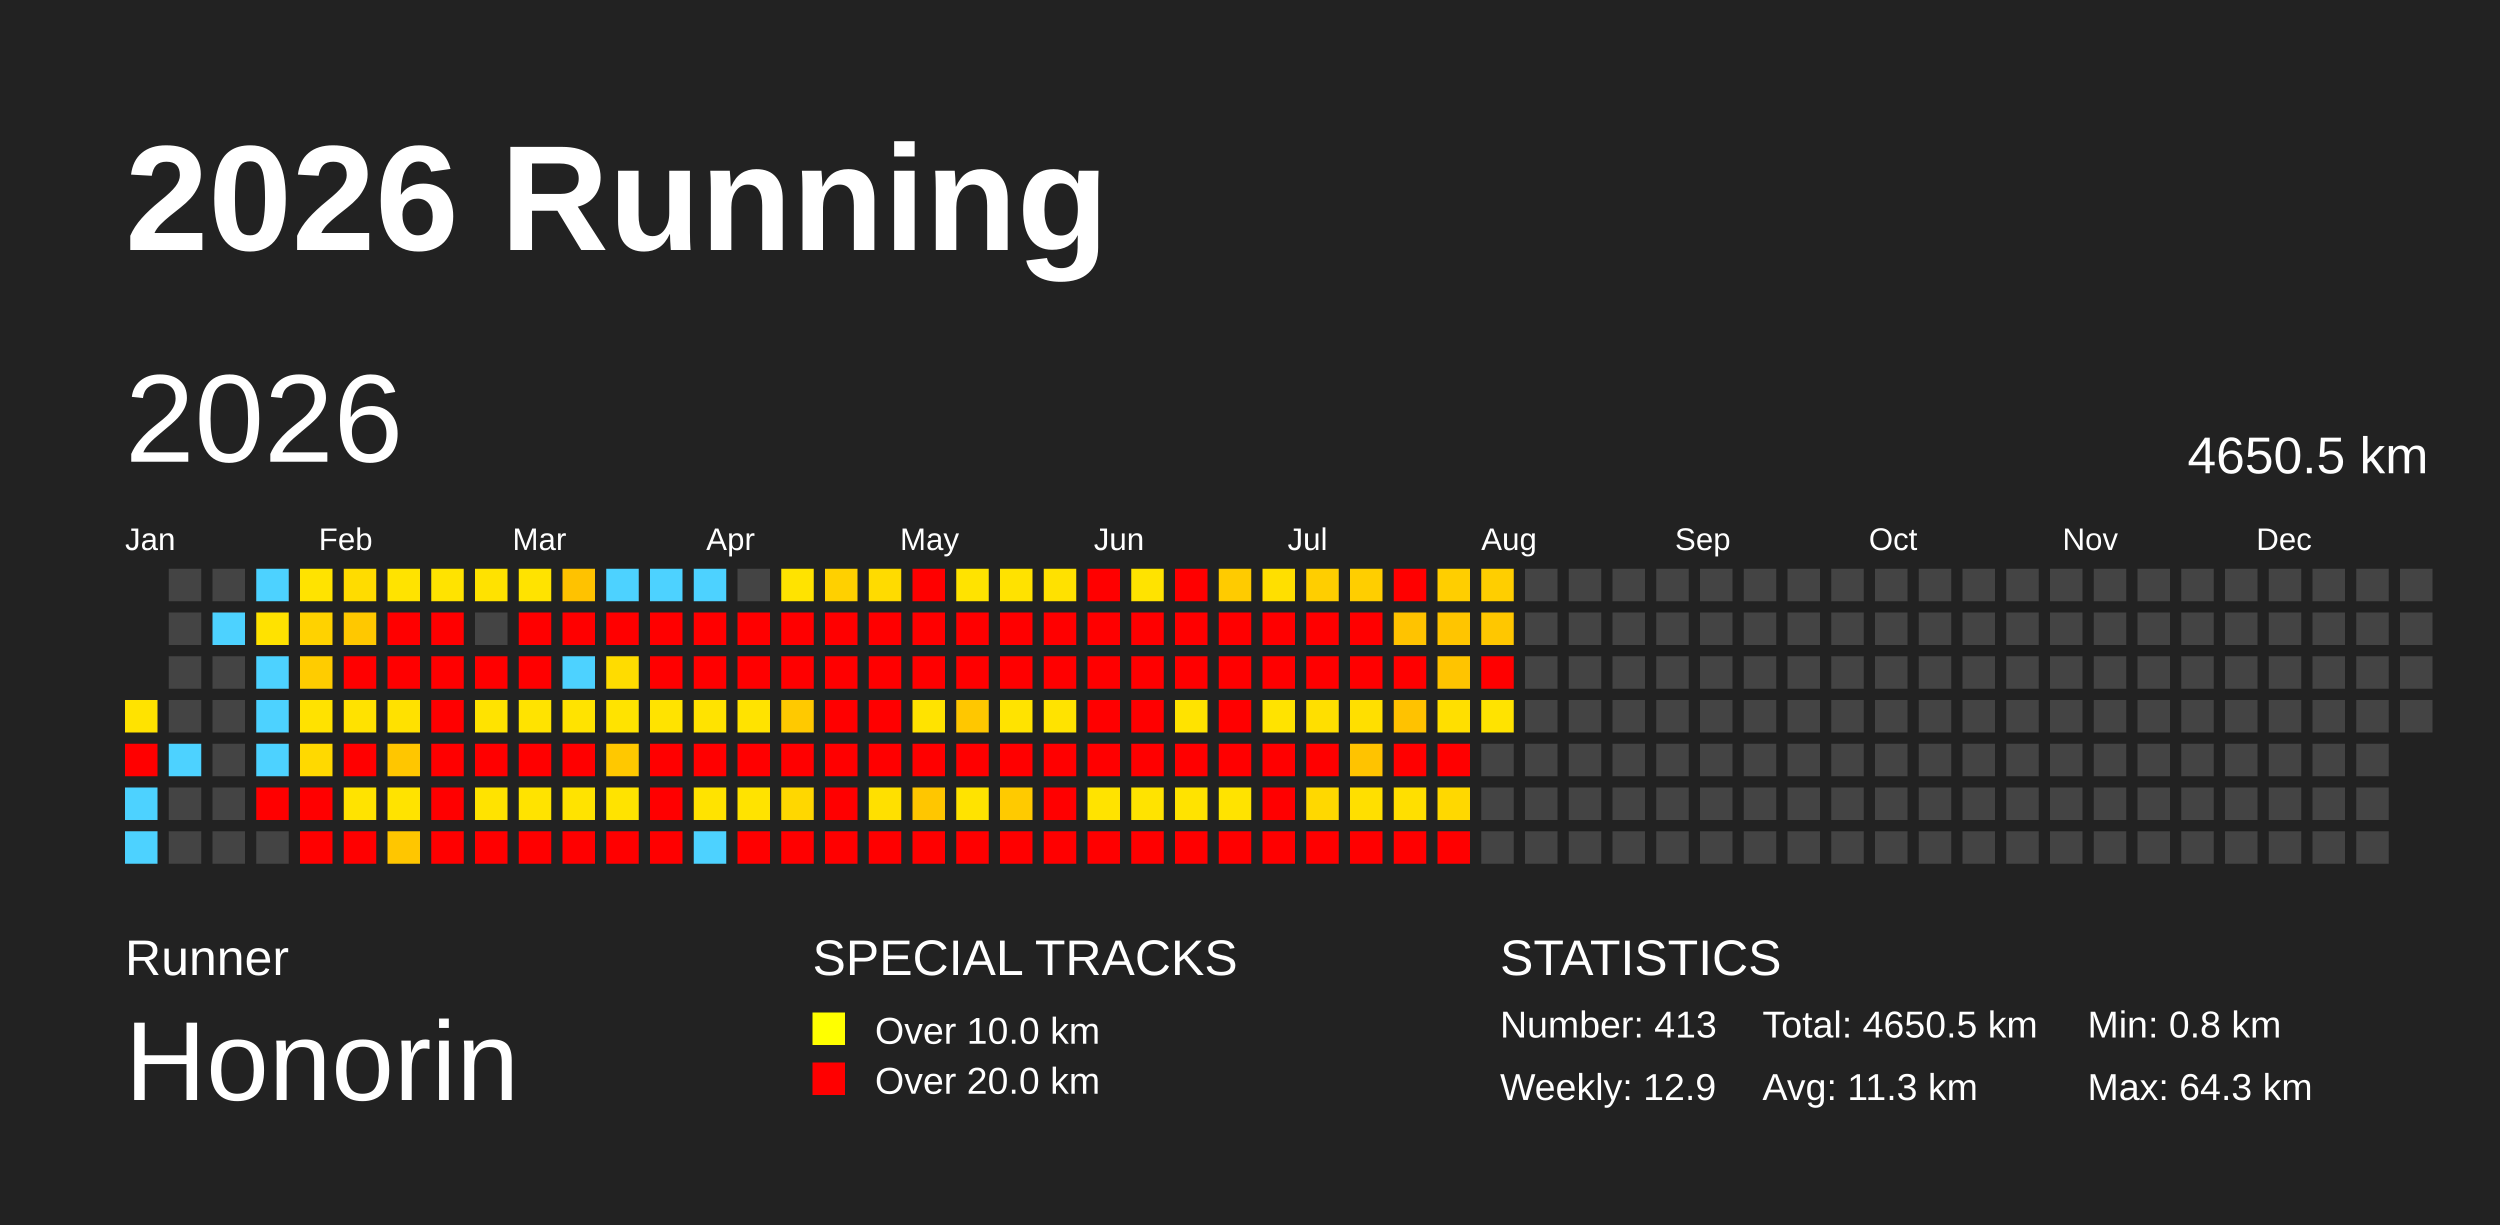
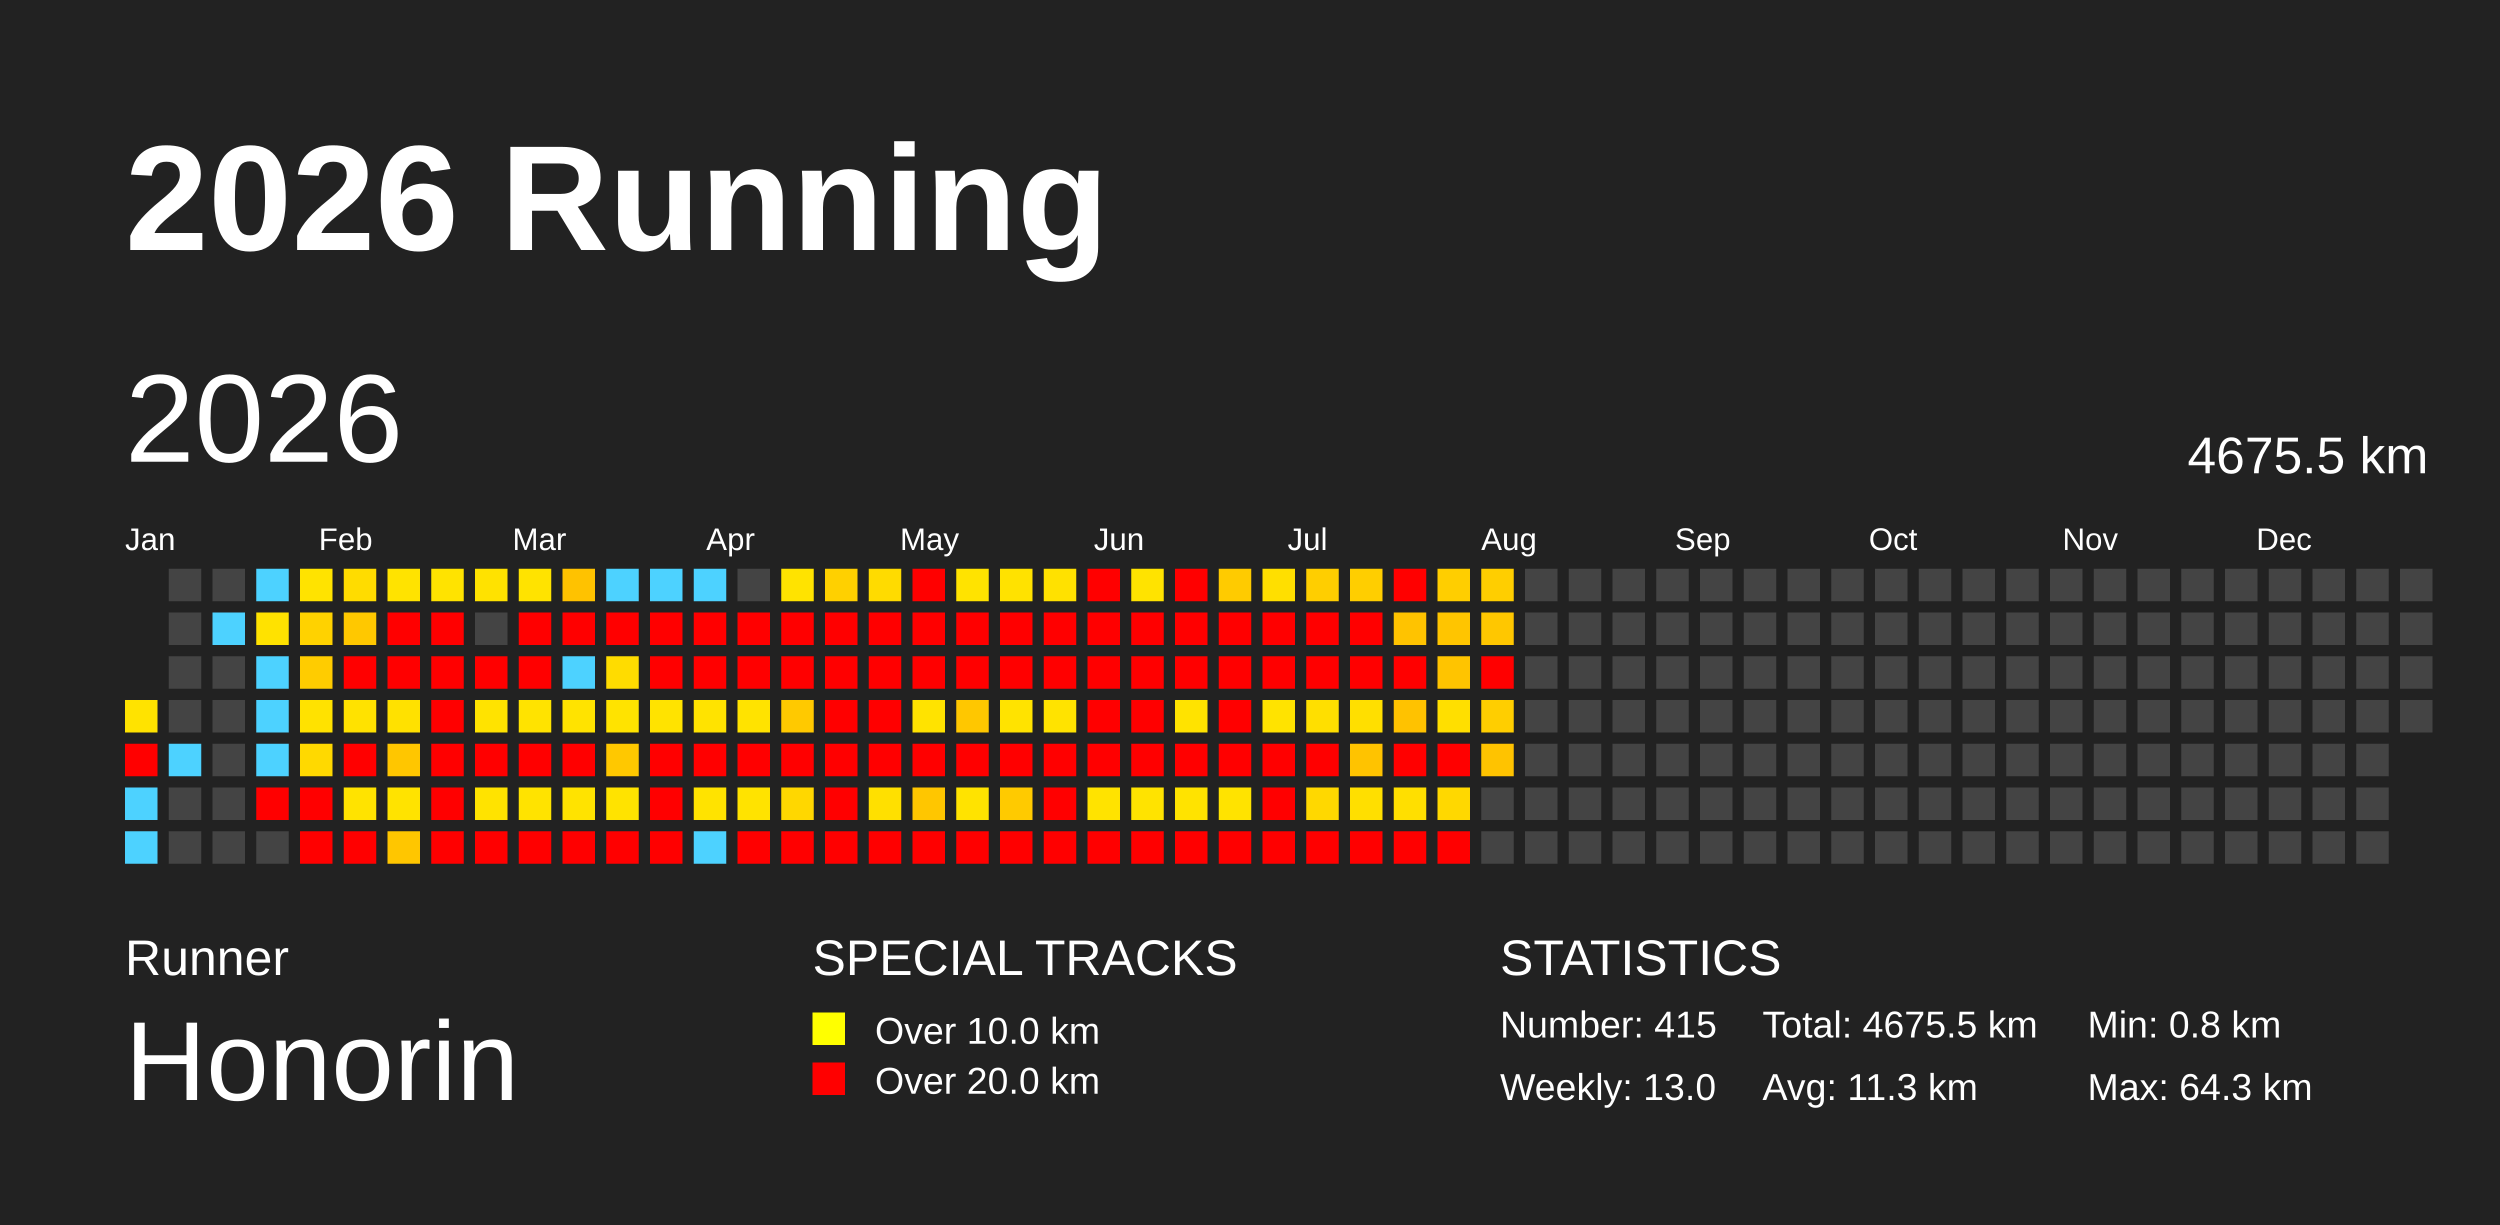
<svg xmlns="http://www.w3.org/2000/svg" baseProfile="full" height="98mm" version="1.1" viewBox="0,0,200,98" width="200mm">
  <defs />
  <rect fill="#222222" height="98" width="200" x="0" y="0" />
  <text fill="#FFFFFF" style="font-size:12px; font-family:Arial; font-weight:bold;" x="10" y="20">2026 Running</text>
  <text fill="#FFFFFF" style="font-size:4px; font-family:Arial" x="10" y="78">Runner</text>
  <text fill="#FFFFFF" style="font-size:9px; font-family:Arial" x="10" y="88">Honorin</text>
  <text fill="#FFFFFF" style="font-size:4px; font-family:Arial" x="65" y="78">SPECIAL TRACKS</text>
  <rect fill="yellow" height="2.6" width="2.6" x="65" y="81" />
  <text fill="#FFFFFF" style="font-size:3px; font-family:Arial" x="70" y="83.5">Over 10.0 km</text>
  <rect fill="red" height="2.6" width="2.6" x="65" y="85" />
  <text fill="#FFFFFF" style="font-size:3px; font-family:Arial" x="70" y="87.5">Over 20.0 km</text>
  <text fill="#FFFFFF" style="font-size:4px; font-family:Arial" x="120" y="78">STATISTICS</text>
-   <text fill="#FFFFFF" style="font-size:3px; font-family:Arial" x="120" y="83">Number: 413</text>
-   <text fill="#FFFFFF" style="font-size:3px; font-family:Arial" x="120" y="88">Weekly: 12.9</text>
-   <text fill="#FFFFFF" style="font-size:3px; font-family:Arial" x="141" y="83">Total: 4650.5 km</text>
+   <text fill="#FFFFFF" style="font-size:3px; font-family:Arial" x="120" y="83">Number: 415</text>
+   <text fill="#FFFFFF" style="font-size:3px; font-family:Arial" x="120" y="88">Weekly: 13.0</text>
+   <text fill="#FFFFFF" style="font-size:3px; font-family:Arial" x="141" y="83">Total: 4675.5 km</text>
  <text fill="#FFFFFF" style="font-size:3px; font-family:Arial" x="141" y="88">Avg: 11.3 km</text>
  <text fill="#FFFFFF" style="font-size:3px; font-family:Arial" x="167" y="83">Min: 0.8 km</text>
  <text fill="#FFFFFF" style="font-size:3px; font-family:Arial" x="167" y="88">Max: 64.3 km</text>
  <text dominant-baseline="hanging" fill="#FFFFFF" style="font-size:10.0px; font-family:Arial;" x="10" y="30">2026</text>
-   <text dominant-baseline="hanging" fill="#FFFFFF" style="font-size:4.125px; font-family:Arial;" x="175" y="35">4650.5 km</text>
+   <text dominant-baseline="hanging" fill="#FFFFFF" style="font-size:4.125px; font-family:Arial;" x="175" y="35">4675.5 km</text>
  <text fill="#FFFFFF" style="font-size:2.5px; font-family:Arial" x="10.0" y="44">Jan</text>
  <text fill="#FFFFFF" style="font-size:2.5px; font-family:Arial" x="25.5" y="44">Feb</text>
  <text fill="#FFFFFF" style="font-size:2.5px; font-family:Arial" x="41.0" y="44">Mar</text>
  <text fill="#FFFFFF" style="font-size:2.5px; font-family:Arial" x="56.5" y="44">Apr</text>
  <text fill="#FFFFFF" style="font-size:2.5px; font-family:Arial" x="72.0" y="44">May</text>
  <text fill="#FFFFFF" style="font-size:2.5px; font-family:Arial" x="87.5" y="44">Jun</text>
  <text fill="#FFFFFF" style="font-size:2.5px; font-family:Arial" x="103.0" y="44">Jul</text>
  <text fill="#FFFFFF" style="font-size:2.5px; font-family:Arial" x="118.5" y="44">Aug</text>
  <text fill="#FFFFFF" style="font-size:2.5px; font-family:Arial" x="134.0" y="44">Sep</text>
  <text fill="#FFFFFF" style="font-size:2.5px; font-family:Arial" x="149.5" y="44">Oct</text>
  <text fill="#FFFFFF" style="font-size:2.5px; font-family:Arial" x="165.0" y="44">Nov</text>
  <text fill="#FFFFFF" style="font-size:2.5px; font-family:Arial" x="180.5" y="44">Dec</text>
  <rect fill="#ffe300" height="2.6" width="2.6" x="10.0" y="56.0" />
  <rect fill="red" height="2.6" width="2.6" x="10.0" y="59.5" />
  <rect fill="#4dd2ff" height="2.6" width="2.6" x="10.0" y="63.0" />
  <rect fill="#4dd2ff" height="2.6" width="2.6" x="10.0" y="66.5" />
  <rect fill="#444444" height="2.6" width="2.6" x="13.5" y="45.5" />
  <rect fill="#444444" height="2.6" width="2.6" x="13.5" y="49.0" />
  <rect fill="#444444" height="2.6" width="2.6" x="13.5" y="52.5" />
  <rect fill="#444444" height="2.6" width="2.6" x="13.5" y="56.0" />
  <rect fill="#4dd2ff" height="2.6" width="2.6" x="13.5" y="59.5" />
  <rect fill="#444444" height="2.6" width="2.6" x="13.5" y="63.0" />
  <rect fill="#444444" height="2.6" width="2.6" x="13.5" y="66.5" />
  <rect fill="#444444" height="2.6" width="2.6" x="17.0" y="45.5" />
  <rect fill="#4dd2ff" height="2.6" width="2.6" x="17.0" y="49.0" />
  <rect fill="#444444" height="2.6" width="2.6" x="17.0" y="52.5" />
  <rect fill="#444444" height="2.6" width="2.6" x="17.0" y="56.0" />
  <rect fill="#444444" height="2.6" width="2.6" x="17.0" y="59.5" />
  <rect fill="#444444" height="2.6" width="2.6" x="17.0" y="63.0" />
  <rect fill="#444444" height="2.6" width="2.6" x="17.0" y="66.5" />
  <rect fill="#4dd2ff" height="2.6" width="2.6" x="20.5" y="45.5" />
  <rect fill="#ffe200" height="2.6" width="2.6" x="20.5" y="49.0" />
  <rect fill="#4dd2ff" height="2.6" width="2.6" x="20.5" y="52.5" />
  <rect fill="#4dd2ff" height="2.6" width="2.6" x="20.5" y="56.0" />
  <rect fill="#4dd2ff" height="2.6" width="2.6" x="20.5" y="59.5" />
  <rect fill="red" height="2.6" width="2.6" x="20.5" y="63.0" />
  <rect fill="#444444" height="2.6" width="2.6" x="20.5" y="66.5" />
  <rect fill="#ffe300" height="2.6" width="2.6" x="24.0" y="45.5" />
  <rect fill="#ffd200" height="2.6" width="2.6" x="24.0" y="49.0" />
  <rect fill="#ffcc00" height="2.6" width="2.6" x="24.0" y="52.5" />
  <rect fill="#ffe200" height="2.6" width="2.6" x="24.0" y="56.0" />
  <rect fill="#ffd900" height="2.6" width="2.6" x="24.0" y="59.5" />
  <rect fill="red" height="2.6" width="2.6" x="24.0" y="63.0" />
  <rect fill="red" height="2.6" width="2.6" x="24.0" y="66.5" />
  <rect fill="#ffdc00" height="2.6" width="2.6" x="27.5" y="45.5" />
  <rect fill="#ffc800" height="2.6" width="2.6" x="27.5" y="49.0" />
  <rect fill="red" height="2.6" width="2.6" x="27.5" y="52.5" />
  <rect fill="#ffe200" height="2.6" width="2.6" x="27.5" y="56.0" />
  <rect fill="red" height="2.6" width="2.6" x="27.5" y="59.5" />
  <rect fill="#ffe300" height="2.6" width="2.6" x="27.5" y="63.0" />
  <rect fill="red" height="2.6" width="2.6" x="27.5" y="66.5" />
  <rect fill="#ffe300" height="2.6" width="2.6" x="31.0" y="45.5" />
  <rect fill="red" height="2.6" width="2.6" x="31.0" y="49.0" />
  <rect fill="red" height="2.6" width="2.6" x="31.0" y="52.5" />
  <rect fill="#ffe100" height="2.6" width="2.6" x="31.0" y="56.0" />
  <rect fill="#ffc600" height="2.6" width="2.6" x="31.0" y="59.5" />
  <rect fill="#ffe300" height="2.6" width="2.6" x="31.0" y="63.0" />
  <rect fill="#ffc600" height="2.6" width="2.6" x="31.0" y="66.5" />
  <rect fill="#ffe300" height="2.6" width="2.6" x="34.5" y="45.5" />
  <rect fill="red" height="2.6" width="2.6" x="34.5" y="49.0" />
  <rect fill="red" height="2.6" width="2.6" x="34.5" y="52.5" />
  <rect fill="red" height="2.6" width="2.6" x="34.5" y="56.0" />
  <rect fill="red" height="2.6" width="2.6" x="34.5" y="59.5" />
  <rect fill="red" height="2.6" width="2.6" x="34.5" y="63.0" />
  <rect fill="red" height="2.6" width="2.6" x="34.5" y="66.5" />
  <rect fill="#ffe200" height="2.6" width="2.6" x="38.0" y="45.5" />
  <rect fill="#444444" height="2.6" width="2.6" x="38.0" y="49.0" />
  <rect fill="red" height="2.6" width="2.6" x="38.0" y="52.5" />
  <rect fill="#ffe300" height="2.6" width="2.6" x="38.0" y="56.0" />
  <rect fill="red" height="2.6" width="2.6" x="38.0" y="59.5" />
  <rect fill="#ffe300" height="2.6" width="2.6" x="38.0" y="63.0" />
  <rect fill="red" height="2.6" width="2.6" x="38.0" y="66.5" />
  <rect fill="#ffe300" height="2.6" width="2.6" x="41.5" y="45.5" />
  <rect fill="red" height="2.6" width="2.6" x="41.5" y="49.0" />
  <rect fill="red" height="2.6" width="2.6" x="41.5" y="52.5" />
  <rect fill="#ffe300" height="2.6" width="2.6" x="41.5" y="56.0" />
  <rect fill="red" height="2.6" width="2.6" x="41.5" y="59.5" />
  <rect fill="#ffe300" height="2.6" width="2.6" x="41.5" y="63.0" />
  <rect fill="red" height="2.6" width="2.6" x="41.5" y="66.5" />
  <rect fill="#ffc200" height="2.6" width="2.6" x="45.0" y="45.5" />
  <rect fill="red" height="2.6" width="2.6" x="45.0" y="49.0" />
  <rect fill="#4dd2ff" height="2.6" width="2.6" x="45.0" y="52.5" />
  <rect fill="#ffe300" height="2.6" width="2.6" x="45.0" y="56.0" />
  <rect fill="red" height="2.6" width="2.6" x="45.0" y="59.5" />
  <rect fill="#ffe300" height="2.6" width="2.6" x="45.0" y="63.0" />
  <rect fill="red" height="2.6" width="2.6" x="45.0" y="66.5" />
  <rect fill="#4dd2ff" height="2.6" width="2.6" x="48.5" y="45.5" />
  <rect fill="red" height="2.6" width="2.6" x="48.5" y="49.0" />
  <rect fill="#ffdc00" height="2.6" width="2.6" x="48.5" y="52.5" />
  <rect fill="#ffe300" height="2.6" width="2.6" x="48.5" y="56.0" />
  <rect fill="#ffc800" height="2.6" width="2.6" x="48.5" y="59.5" />
  <rect fill="#ffe300" height="2.6" width="2.6" x="48.5" y="63.0" />
  <rect fill="red" height="2.6" width="2.6" x="48.5" y="66.5" />
  <rect fill="#4dd2ff" height="2.6" width="2.6" x="52.0" y="45.5" />
  <rect fill="red" height="2.6" width="2.6" x="52.0" y="49.0" />
  <rect fill="red" height="2.6" width="2.6" x="52.0" y="52.5" />
  <rect fill="#ffe300" height="2.6" width="2.6" x="52.0" y="56.0" />
  <rect fill="red" height="2.6" width="2.6" x="52.0" y="59.5" />
  <rect fill="red" height="2.6" width="2.6" x="52.0" y="63.0" />
  <rect fill="red" height="2.6" width="2.6" x="52.0" y="66.5" />
  <rect fill="#4dd2ff" height="2.6" width="2.6" x="55.5" y="45.5" />
  <rect fill="red" height="2.6" width="2.6" x="55.5" y="49.0" />
  <rect fill="red" height="2.6" width="2.6" x="55.5" y="52.5" />
  <rect fill="#ffe300" height="2.6" width="2.6" x="55.5" y="56.0" />
  <rect fill="red" height="2.6" width="2.6" x="55.5" y="59.5" />
  <rect fill="#ffe300" height="2.6" width="2.6" x="55.5" y="63.0" />
  <rect fill="#4dd2ff" height="2.6" width="2.6" x="55.5" y="66.5" />
  <rect fill="#444444" height="2.6" width="2.6" x="59.0" y="45.5" />
  <rect fill="red" height="2.6" width="2.6" x="59.0" y="49.0" />
  <rect fill="red" height="2.6" width="2.6" x="59.0" y="52.5" />
  <rect fill="#ffe300" height="2.6" width="2.6" x="59.0" y="56.0" />
  <rect fill="red" height="2.6" width="2.6" x="59.0" y="59.5" />
  <rect fill="#ffe300" height="2.6" width="2.6" x="59.0" y="63.0" />
  <rect fill="red" height="2.6" width="2.6" x="59.0" y="66.5" />
  <rect fill="#ffe300" height="2.6" width="2.6" x="62.5" y="45.5" />
  <rect fill="red" height="2.6" width="2.6" x="62.5" y="49.0" />
  <rect fill="red" height="2.6" width="2.6" x="62.5" y="52.5" />
  <rect fill="#ffc900" height="2.6" width="2.6" x="62.5" y="56.0" />
  <rect fill="red" height="2.6" width="2.6" x="62.5" y="59.5" />
  <rect fill="#ffd700" height="2.6" width="2.6" x="62.5" y="63.0" />
  <rect fill="red" height="2.6" width="2.6" x="62.5" y="66.5" />
  <rect fill="#ffd000" height="2.6" width="2.6" x="66.0" y="45.5" />
  <rect fill="red" height="2.6" width="2.6" x="66.0" y="49.0" />
  <rect fill="red" height="2.6" width="2.6" x="66.0" y="52.5" />
  <rect fill="red" height="2.6" width="2.6" x="66.0" y="56.0" />
  <rect fill="red" height="2.6" width="2.6" x="66.0" y="59.5" />
  <rect fill="red" height="2.6" width="2.6" x="66.0" y="63.0" />
  <rect fill="red" height="2.6" width="2.6" x="66.0" y="66.5" />
  <rect fill="#ffdb00" height="2.6" width="2.6" x="69.5" y="45.5" />
  <rect fill="red" height="2.6" width="2.6" x="69.5" y="49.0" />
  <rect fill="red" height="2.6" width="2.6" x="69.5" y="52.5" />
  <rect fill="red" height="2.6" width="2.6" x="69.5" y="56.0" />
  <rect fill="red" height="2.6" width="2.6" x="69.5" y="59.5" />
  <rect fill="#ffe000" height="2.6" width="2.6" x="69.5" y="63.0" />
  <rect fill="red" height="2.6" width="2.6" x="69.5" y="66.5" />
  <rect fill="red" height="2.6" width="2.6" x="73.0" y="45.5" />
  <rect fill="red" height="2.6" width="2.6" x="73.0" y="49.0" />
  <rect fill="red" height="2.6" width="2.6" x="73.0" y="52.5" />
  <rect fill="#ffe300" height="2.6" width="2.6" x="73.0" y="56.0" />
  <rect fill="red" height="2.6" width="2.6" x="73.0" y="59.5" />
  <rect fill="#ffc600" height="2.6" width="2.6" x="73.0" y="63.0" />
  <rect fill="red" height="2.6" width="2.6" x="73.0" y="66.5" />
  <rect fill="#ffe300" height="2.6" width="2.6" x="76.5" y="45.5" />
  <rect fill="red" height="2.6" width="2.6" x="76.5" y="49.0" />
  <rect fill="red" height="2.6" width="2.6" x="76.5" y="52.5" />
  <rect fill="#ffc700" height="2.6" width="2.6" x="76.5" y="56.0" />
  <rect fill="red" height="2.6" width="2.6" x="76.5" y="59.5" />
  <rect fill="#ffe300" height="2.6" width="2.6" x="76.5" y="63.0" />
  <rect fill="red" height="2.6" width="2.6" x="76.5" y="66.5" />
  <rect fill="#ffe200" height="2.6" width="2.6" x="80.0" y="45.5" />
  <rect fill="red" height="2.6" width="2.6" x="80.0" y="49.0" />
  <rect fill="red" height="2.6" width="2.6" x="80.0" y="52.5" />
  <rect fill="#ffe300" height="2.6" width="2.6" x="80.0" y="56.0" />
  <rect fill="red" height="2.6" width="2.6" x="80.0" y="59.5" />
  <rect fill="#ffca00" height="2.6" width="2.6" x="80.0" y="63.0" />
  <rect fill="red" height="2.6" width="2.6" x="80.0" y="66.5" />
  <rect fill="#ffe100" height="2.6" width="2.6" x="83.5" y="45.5" />
  <rect fill="red" height="2.6" width="2.6" x="83.5" y="49.0" />
  <rect fill="red" height="2.6" width="2.6" x="83.5" y="52.5" />
  <rect fill="#ffe300" height="2.6" width="2.6" x="83.5" y="56.0" />
  <rect fill="red" height="2.6" width="2.6" x="83.5" y="59.5" />
  <rect fill="red" height="2.6" width="2.6" x="83.5" y="63.0" />
  <rect fill="red" height="2.6" width="2.6" x="83.5" y="66.5" />
  <rect fill="red" height="2.6" width="2.6" x="87.0" y="45.5" />
  <rect fill="red" height="2.6" width="2.6" x="87.0" y="49.0" />
  <rect fill="red" height="2.6" width="2.6" x="87.0" y="52.5" />
  <rect fill="red" height="2.6" width="2.6" x="87.0" y="56.0" />
  <rect fill="red" height="2.6" width="2.6" x="87.0" y="59.5" />
  <rect fill="#ffe300" height="2.6" width="2.6" x="87.0" y="63.0" />
  <rect fill="red" height="2.6" width="2.6" x="87.0" y="66.5" />
  <rect fill="#ffe300" height="2.6" width="2.6" x="90.5" y="45.5" />
  <rect fill="red" height="2.6" width="2.6" x="90.5" y="49.0" />
  <rect fill="red" height="2.6" width="2.6" x="90.5" y="52.5" />
  <rect fill="red" height="2.6" width="2.6" x="90.5" y="56.0" />
  <rect fill="red" height="2.6" width="2.6" x="90.5" y="59.5" />
  <rect fill="#ffe300" height="2.6" width="2.6" x="90.5" y="63.0" />
  <rect fill="red" height="2.6" width="2.6" x="90.5" y="66.5" />
  <rect fill="red" height="2.6" width="2.6" x="94.0" y="45.5" />
  <rect fill="red" height="2.6" width="2.6" x="94.0" y="49.0" />
  <rect fill="red" height="2.6" width="2.6" x="94.0" y="52.5" />
  <rect fill="#ffe300" height="2.6" width="2.6" x="94.0" y="56.0" />
  <rect fill="red" height="2.6" width="2.6" x="94.0" y="59.5" />
  <rect fill="#ffe300" height="2.6" width="2.6" x="94.0" y="63.0" />
  <rect fill="red" height="2.6" width="2.6" x="94.0" y="66.5" />
  <rect fill="#ffcb00" height="2.6" width="2.6" x="97.5" y="45.5" />
  <rect fill="red" height="2.6" width="2.6" x="97.5" y="49.0" />
  <rect fill="red" height="2.6" width="2.6" x="97.5" y="52.5" />
  <rect fill="red" height="2.6" width="2.6" x="97.5" y="56.0" />
  <rect fill="red" height="2.6" width="2.6" x="97.5" y="59.5" />
  <rect fill="#ffe300" height="2.6" width="2.6" x="97.5" y="63.0" />
  <rect fill="red" height="2.6" width="2.6" x="97.5" y="66.5" />
  <rect fill="#ffdf00" height="2.6" width="2.6" x="101.0" y="45.5" />
  <rect fill="red" height="2.6" width="2.6" x="101.0" y="49.0" />
  <rect fill="red" height="2.6" width="2.6" x="101.0" y="52.5" />
  <rect fill="#ffe300" height="2.6" width="2.6" x="101.0" y="56.0" />
  <rect fill="red" height="2.6" width="2.6" x="101.0" y="59.5" />
  <rect fill="red" height="2.6" width="2.6" x="101.0" y="63.0" />
  <rect fill="red" height="2.6" width="2.6" x="101.0" y="66.5" />
  <rect fill="#ffce00" height="2.6" width="2.6" x="104.5" y="45.5" />
  <rect fill="red" height="2.6" width="2.6" x="104.5" y="49.0" />
  <rect fill="red" height="2.6" width="2.6" x="104.5" y="52.5" />
  <rect fill="#ffdf00" height="2.6" width="2.6" x="104.5" y="56.0" />
  <rect fill="red" height="2.6" width="2.6" x="104.5" y="59.5" />
  <rect fill="#ffd800" height="2.6" width="2.6" x="104.5" y="63.0" />
  <rect fill="red" height="2.6" width="2.6" x="104.5" y="66.5" />
  <rect fill="#ffce00" height="2.6" width="2.6" x="108.0" y="45.5" />
  <rect fill="red" height="2.6" width="2.6" x="108.0" y="49.0" />
  <rect fill="red" height="2.6" width="2.6" x="108.0" y="52.5" />
  <rect fill="#ffdf00" height="2.6" width="2.6" x="108.0" y="56.0" />
  <rect fill="#ffc300" height="2.6" width="2.6" x="108.0" y="59.5" />
  <rect fill="#ffdf00" height="2.6" width="2.6" x="108.0" y="63.0" />
  <rect fill="red" height="2.6" width="2.6" x="108.0" y="66.5" />
  <rect fill="red" height="2.6" width="2.6" x="111.5" y="45.5" />
  <rect fill="#ffc300" height="2.6" width="2.6" x="111.5" y="49.0" />
  <rect fill="red" height="2.6" width="2.6" x="111.5" y="52.5" />
  <rect fill="#ffc200" height="2.6" width="2.6" x="111.5" y="56.0" />
  <rect fill="red" height="2.6" width="2.6" x="111.5" y="59.5" />
  <rect fill="#ffdf00" height="2.6" width="2.6" x="111.5" y="63.0" />
  <rect fill="red" height="2.6" width="2.6" x="111.5" y="66.5" />
  <rect fill="#ffce00" height="2.6" width="2.6" x="115.0" y="45.5" />
  <rect fill="#ffc500" height="2.6" width="2.6" x="115.0" y="49.0" />
  <rect fill="#ffc400" height="2.6" width="2.6" x="115.0" y="52.5" />
  <rect fill="#ffdf00" height="2.6" width="2.6" x="115.0" y="56.0" />
  <rect fill="red" height="2.6" width="2.6" x="115.0" y="59.5" />
  <rect fill="#ffd800" height="2.6" width="2.6" x="115.0" y="63.0" />
  <rect fill="red" height="2.6" width="2.6" x="115.0" y="66.5" />
  <rect fill="#ffce00" height="2.6" width="2.6" x="118.5" y="45.5" />
  <rect fill="#ffc700" height="2.6" width="2.6" x="118.5" y="49.0" />
  <rect fill="red" height="2.6" width="2.6" x="118.5" y="52.5" />
-   <rect fill="#ffe300" height="2.6" width="2.6" x="118.5" y="56.0" />
-   <rect fill="#444444" height="2.6" width="2.6" x="118.5" y="59.5" />
+   <rect fill="#ffce00" height="2.6" width="2.6" x="118.5" y="56.0" />
+   <rect fill="#ffc300" height="2.6" width="2.6" x="118.5" y="59.5" />
  <rect fill="#444444" height="2.6" width="2.6" x="118.5" y="63.0" />
  <rect fill="#444444" height="2.6" width="2.6" x="118.5" y="66.5" />
  <rect fill="#444444" height="2.6" width="2.6" x="122.0" y="45.5" />
  <rect fill="#444444" height="2.6" width="2.6" x="122.0" y="49.0" />
  <rect fill="#444444" height="2.6" width="2.6" x="122.0" y="52.5" />
  <rect fill="#444444" height="2.6" width="2.6" x="122.0" y="56.0" />
  <rect fill="#444444" height="2.6" width="2.6" x="122.0" y="59.5" />
  <rect fill="#444444" height="2.6" width="2.6" x="122.0" y="63.0" />
  <rect fill="#444444" height="2.6" width="2.6" x="122.0" y="66.5" />
  <rect fill="#444444" height="2.6" width="2.6" x="125.5" y="45.5" />
  <rect fill="#444444" height="2.6" width="2.6" x="125.5" y="49.0" />
  <rect fill="#444444" height="2.6" width="2.6" x="125.5" y="52.5" />
  <rect fill="#444444" height="2.6" width="2.6" x="125.5" y="56.0" />
  <rect fill="#444444" height="2.6" width="2.6" x="125.5" y="59.5" />
  <rect fill="#444444" height="2.6" width="2.6" x="125.5" y="63.0" />
  <rect fill="#444444" height="2.6" width="2.6" x="125.5" y="66.5" />
  <rect fill="#444444" height="2.6" width="2.6" x="129.0" y="45.5" />
  <rect fill="#444444" height="2.6" width="2.6" x="129.0" y="49.0" />
  <rect fill="#444444" height="2.6" width="2.6" x="129.0" y="52.5" />
  <rect fill="#444444" height="2.6" width="2.6" x="129.0" y="56.0" />
  <rect fill="#444444" height="2.6" width="2.6" x="129.0" y="59.5" />
  <rect fill="#444444" height="2.6" width="2.6" x="129.0" y="63.0" />
  <rect fill="#444444" height="2.6" width="2.6" x="129.0" y="66.5" />
  <rect fill="#444444" height="2.6" width="2.6" x="132.5" y="45.5" />
  <rect fill="#444444" height="2.6" width="2.6" x="132.5" y="49.0" />
  <rect fill="#444444" height="2.6" width="2.6" x="132.5" y="52.5" />
  <rect fill="#444444" height="2.6" width="2.6" x="132.5" y="56.0" />
  <rect fill="#444444" height="2.6" width="2.6" x="132.5" y="59.5" />
  <rect fill="#444444" height="2.6" width="2.6" x="132.5" y="63.0" />
  <rect fill="#444444" height="2.6" width="2.6" x="132.5" y="66.5" />
  <rect fill="#444444" height="2.6" width="2.6" x="136.0" y="45.5" />
  <rect fill="#444444" height="2.6" width="2.6" x="136.0" y="49.0" />
  <rect fill="#444444" height="2.6" width="2.6" x="136.0" y="52.5" />
  <rect fill="#444444" height="2.6" width="2.6" x="136.0" y="56.0" />
  <rect fill="#444444" height="2.6" width="2.6" x="136.0" y="59.5" />
  <rect fill="#444444" height="2.6" width="2.6" x="136.0" y="63.0" />
  <rect fill="#444444" height="2.6" width="2.6" x="136.0" y="66.5" />
  <rect fill="#444444" height="2.6" width="2.6" x="139.5" y="45.5" />
  <rect fill="#444444" height="2.6" width="2.6" x="139.5" y="49.0" />
  <rect fill="#444444" height="2.6" width="2.6" x="139.5" y="52.5" />
  <rect fill="#444444" height="2.6" width="2.6" x="139.5" y="56.0" />
  <rect fill="#444444" height="2.6" width="2.6" x="139.5" y="59.5" />
  <rect fill="#444444" height="2.6" width="2.6" x="139.5" y="63.0" />
  <rect fill="#444444" height="2.6" width="2.6" x="139.5" y="66.5" />
  <rect fill="#444444" height="2.6" width="2.6" x="143.0" y="45.5" />
  <rect fill="#444444" height="2.6" width="2.6" x="143.0" y="49.0" />
  <rect fill="#444444" height="2.6" width="2.6" x="143.0" y="52.5" />
  <rect fill="#444444" height="2.6" width="2.6" x="143.0" y="56.0" />
  <rect fill="#444444" height="2.6" width="2.6" x="143.0" y="59.5" />
  <rect fill="#444444" height="2.6" width="2.6" x="143.0" y="63.0" />
  <rect fill="#444444" height="2.6" width="2.6" x="143.0" y="66.5" />
  <rect fill="#444444" height="2.6" width="2.6" x="146.5" y="45.5" />
  <rect fill="#444444" height="2.6" width="2.6" x="146.5" y="49.0" />
  <rect fill="#444444" height="2.6" width="2.6" x="146.5" y="52.5" />
  <rect fill="#444444" height="2.6" width="2.6" x="146.5" y="56.0" />
  <rect fill="#444444" height="2.6" width="2.6" x="146.5" y="59.5" />
  <rect fill="#444444" height="2.6" width="2.6" x="146.5" y="63.0" />
  <rect fill="#444444" height="2.6" width="2.6" x="146.5" y="66.5" />
  <rect fill="#444444" height="2.6" width="2.6" x="150.0" y="45.5" />
  <rect fill="#444444" height="2.6" width="2.6" x="150.0" y="49.0" />
  <rect fill="#444444" height="2.6" width="2.6" x="150.0" y="52.5" />
  <rect fill="#444444" height="2.6" width="2.6" x="150.0" y="56.0" />
  <rect fill="#444444" height="2.6" width="2.6" x="150.0" y="59.5" />
  <rect fill="#444444" height="2.6" width="2.6" x="150.0" y="63.0" />
  <rect fill="#444444" height="2.6" width="2.6" x="150.0" y="66.5" />
  <rect fill="#444444" height="2.6" width="2.6" x="153.5" y="45.5" />
  <rect fill="#444444" height="2.6" width="2.6" x="153.5" y="49.0" />
  <rect fill="#444444" height="2.6" width="2.6" x="153.5" y="52.5" />
  <rect fill="#444444" height="2.6" width="2.6" x="153.5" y="56.0" />
  <rect fill="#444444" height="2.6" width="2.6" x="153.5" y="59.5" />
  <rect fill="#444444" height="2.6" width="2.6" x="153.5" y="63.0" />
  <rect fill="#444444" height="2.6" width="2.6" x="153.5" y="66.5" />
  <rect fill="#444444" height="2.6" width="2.6" x="157.0" y="45.5" />
  <rect fill="#444444" height="2.6" width="2.6" x="157.0" y="49.0" />
  <rect fill="#444444" height="2.6" width="2.6" x="157.0" y="52.5" />
  <rect fill="#444444" height="2.6" width="2.6" x="157.0" y="56.0" />
  <rect fill="#444444" height="2.6" width="2.6" x="157.0" y="59.5" />
  <rect fill="#444444" height="2.6" width="2.6" x="157.0" y="63.0" />
  <rect fill="#444444" height="2.6" width="2.6" x="157.0" y="66.5" />
  <rect fill="#444444" height="2.6" width="2.6" x="160.5" y="45.5" />
  <rect fill="#444444" height="2.6" width="2.6" x="160.5" y="49.0" />
  <rect fill="#444444" height="2.6" width="2.6" x="160.5" y="52.5" />
  <rect fill="#444444" height="2.6" width="2.6" x="160.5" y="56.0" />
  <rect fill="#444444" height="2.6" width="2.6" x="160.5" y="59.5" />
  <rect fill="#444444" height="2.6" width="2.6" x="160.5" y="63.0" />
  <rect fill="#444444" height="2.6" width="2.6" x="160.5" y="66.5" />
  <rect fill="#444444" height="2.6" width="2.6" x="164.0" y="45.5" />
  <rect fill="#444444" height="2.6" width="2.6" x="164.0" y="49.0" />
  <rect fill="#444444" height="2.6" width="2.6" x="164.0" y="52.5" />
  <rect fill="#444444" height="2.6" width="2.6" x="164.0" y="56.0" />
  <rect fill="#444444" height="2.6" width="2.6" x="164.0" y="59.5" />
  <rect fill="#444444" height="2.6" width="2.6" x="164.0" y="63.0" />
  <rect fill="#444444" height="2.6" width="2.6" x="164.0" y="66.5" />
  <rect fill="#444444" height="2.6" width="2.6" x="167.5" y="45.5" />
  <rect fill="#444444" height="2.6" width="2.6" x="167.5" y="49.0" />
  <rect fill="#444444" height="2.6" width="2.6" x="167.5" y="52.5" />
  <rect fill="#444444" height="2.6" width="2.6" x="167.5" y="56.0" />
  <rect fill="#444444" height="2.6" width="2.6" x="167.5" y="59.5" />
  <rect fill="#444444" height="2.6" width="2.6" x="167.5" y="63.0" />
  <rect fill="#444444" height="2.6" width="2.6" x="167.5" y="66.5" />
  <rect fill="#444444" height="2.6" width="2.6" x="171.0" y="45.5" />
  <rect fill="#444444" height="2.6" width="2.6" x="171.0" y="49.0" />
  <rect fill="#444444" height="2.6" width="2.6" x="171.0" y="52.5" />
  <rect fill="#444444" height="2.6" width="2.6" x="171.0" y="56.0" />
  <rect fill="#444444" height="2.6" width="2.6" x="171.0" y="59.5" />
  <rect fill="#444444" height="2.6" width="2.6" x="171.0" y="63.0" />
  <rect fill="#444444" height="2.6" width="2.6" x="171.0" y="66.5" />
  <rect fill="#444444" height="2.6" width="2.6" x="174.5" y="45.5" />
  <rect fill="#444444" height="2.6" width="2.6" x="174.5" y="49.0" />
  <rect fill="#444444" height="2.6" width="2.6" x="174.5" y="52.5" />
  <rect fill="#444444" height="2.6" width="2.6" x="174.5" y="56.0" />
  <rect fill="#444444" height="2.6" width="2.6" x="174.5" y="59.5" />
  <rect fill="#444444" height="2.6" width="2.6" x="174.5" y="63.0" />
  <rect fill="#444444" height="2.6" width="2.6" x="174.5" y="66.5" />
  <rect fill="#444444" height="2.6" width="2.6" x="178.0" y="45.5" />
  <rect fill="#444444" height="2.6" width="2.6" x="178.0" y="49.0" />
  <rect fill="#444444" height="2.6" width="2.6" x="178.0" y="52.5" />
  <rect fill="#444444" height="2.6" width="2.6" x="178.0" y="56.0" />
  <rect fill="#444444" height="2.6" width="2.6" x="178.0" y="59.5" />
  <rect fill="#444444" height="2.6" width="2.6" x="178.0" y="63.0" />
  <rect fill="#444444" height="2.6" width="2.6" x="178.0" y="66.5" />
  <rect fill="#444444" height="2.6" width="2.6" x="181.5" y="45.5" />
  <rect fill="#444444" height="2.6" width="2.6" x="181.5" y="49.0" />
  <rect fill="#444444" height="2.6" width="2.6" x="181.5" y="52.5" />
  <rect fill="#444444" height="2.6" width="2.6" x="181.5" y="56.0" />
  <rect fill="#444444" height="2.6" width="2.6" x="181.5" y="59.5" />
  <rect fill="#444444" height="2.6" width="2.6" x="181.5" y="63.0" />
  <rect fill="#444444" height="2.6" width="2.6" x="181.5" y="66.5" />
  <rect fill="#444444" height="2.6" width="2.6" x="185.0" y="45.5" />
  <rect fill="#444444" height="2.6" width="2.6" x="185.0" y="49.0" />
  <rect fill="#444444" height="2.6" width="2.6" x="185.0" y="52.5" />
  <rect fill="#444444" height="2.6" width="2.6" x="185.0" y="56.0" />
  <rect fill="#444444" height="2.6" width="2.6" x="185.0" y="59.5" />
  <rect fill="#444444" height="2.6" width="2.6" x="185.0" y="63.0" />
  <rect fill="#444444" height="2.6" width="2.6" x="185.0" y="66.5" />
  <rect fill="#444444" height="2.6" width="2.6" x="188.5" y="45.5" />
  <rect fill="#444444" height="2.6" width="2.6" x="188.5" y="49.0" />
  <rect fill="#444444" height="2.6" width="2.6" x="188.5" y="52.5" />
  <rect fill="#444444" height="2.6" width="2.6" x="188.5" y="56.0" />
  <rect fill="#444444" height="2.6" width="2.6" x="188.5" y="59.5" />
  <rect fill="#444444" height="2.6" width="2.6" x="188.5" y="63.0" />
  <rect fill="#444444" height="2.6" width="2.6" x="188.5" y="66.5" />
  <rect fill="#444444" height="2.6" width="2.6" x="192.0" y="45.5" />
  <rect fill="#444444" height="2.6" width="2.6" x="192.0" y="49.0" />
  <rect fill="#444444" height="2.6" width="2.6" x="192.0" y="52.5" />
  <rect fill="#444444" height="2.6" width="2.6" x="192.0" y="56.0" />
</svg>
